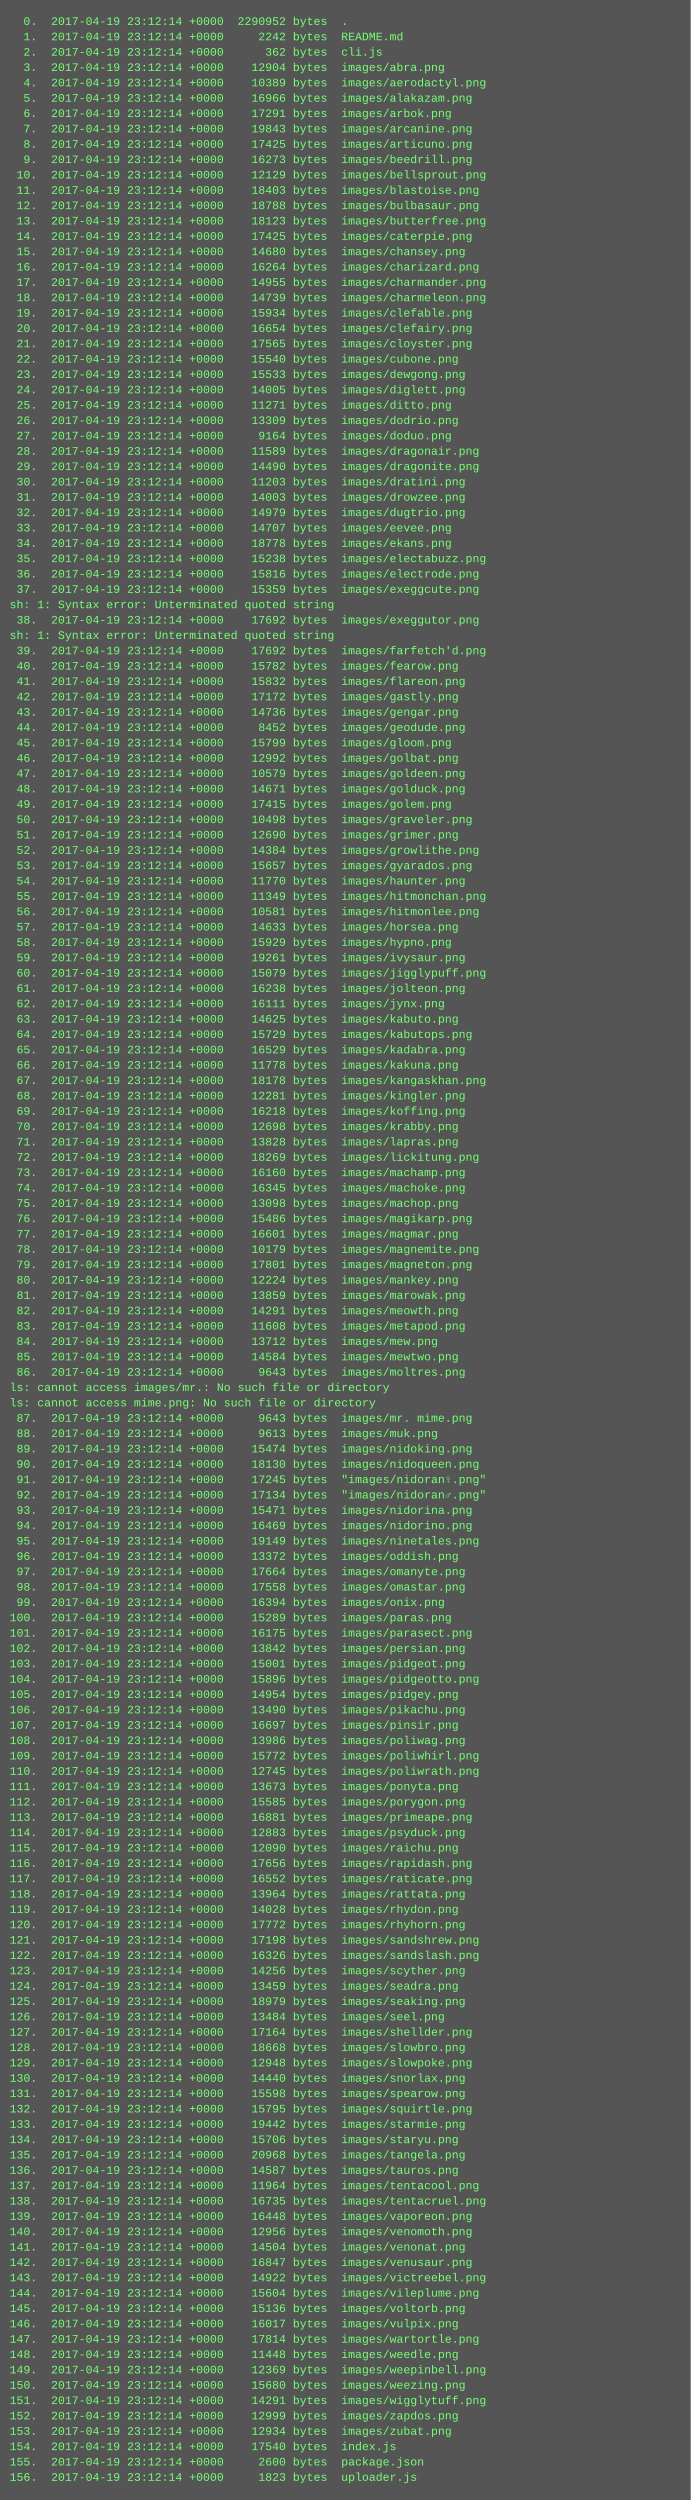
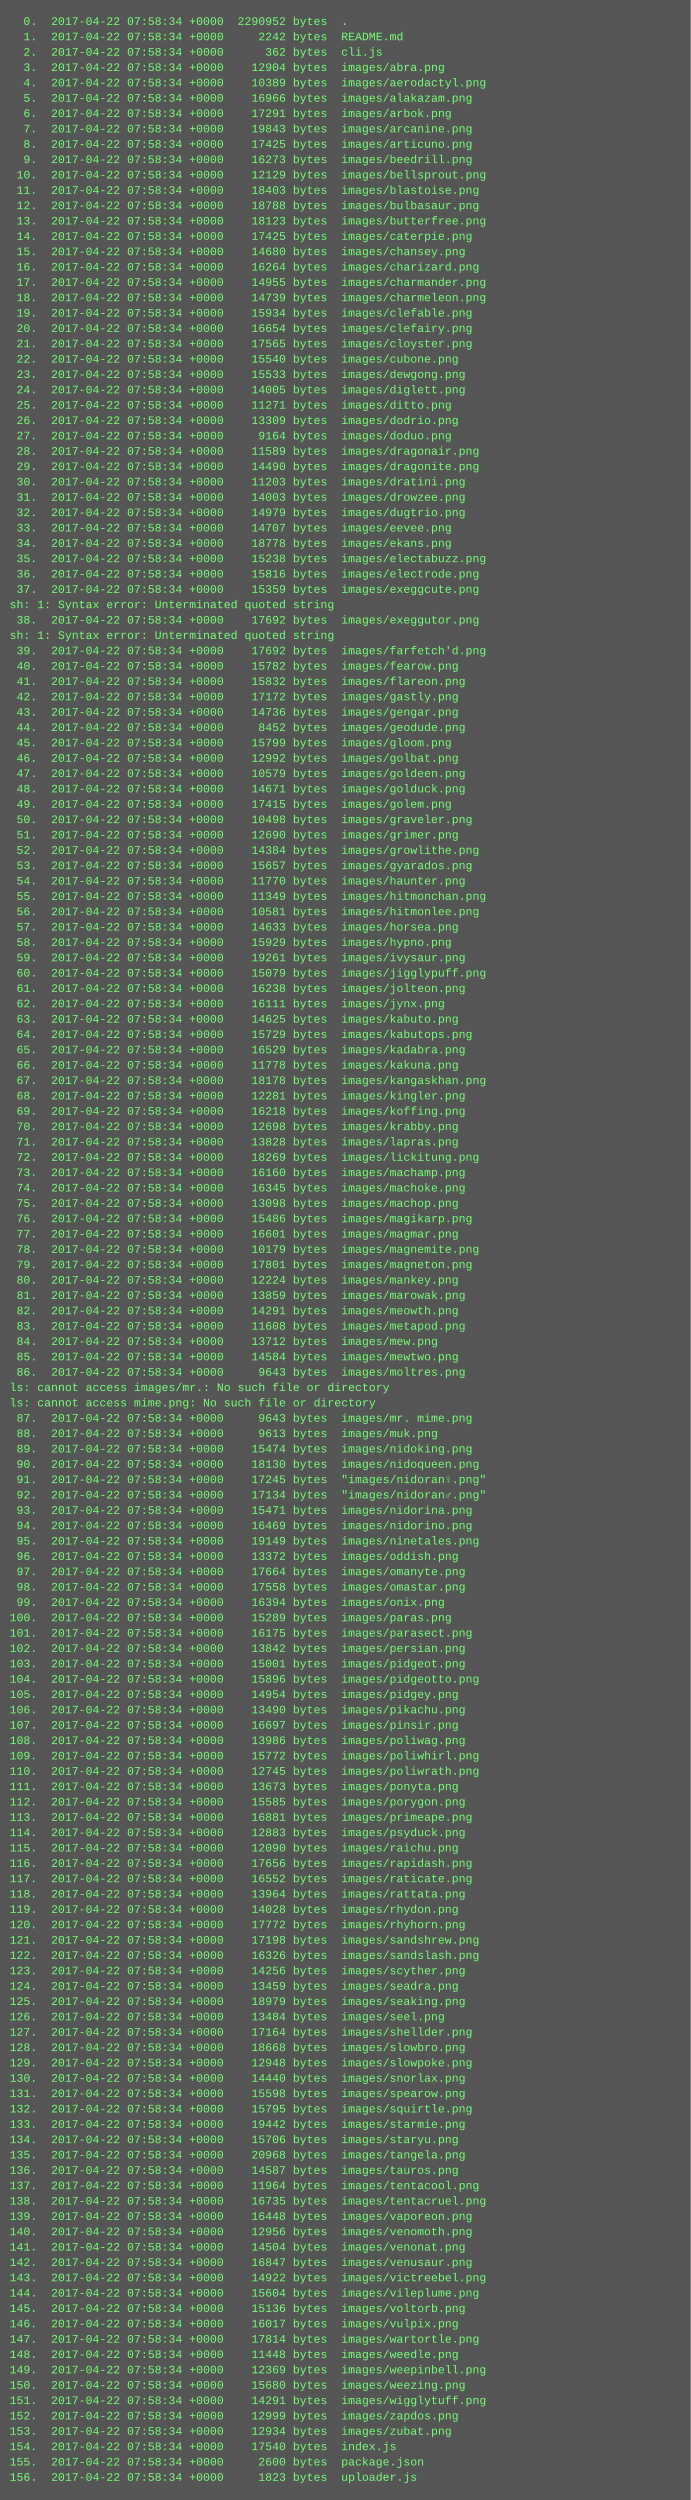
<svg xmlns="http://www.w3.org/2000/svg" height="2606" width="720">
  <rect height="2606" fill="#555" width="720" />
  <text fill="#7f7" font-family="Courier New" font-size="12" xml:space="preserve">
-     <tspan x="10" y="26">  0.  2017-04-19 23:12:14 +0000  2290952 bytes  .</tspan>
-     <tspan x="10" y="42">  1.  2017-04-19 23:12:14 +0000     2242 bytes  README.md</tspan>
-     <tspan x="10" y="58">  2.  2017-04-19 23:12:14 +0000      362 bytes  cli.js</tspan>
-     <tspan x="10" y="74">  3.  2017-04-19 23:12:14 +0000    12904 bytes  images/abra.png</tspan>
-     <tspan x="10" y="90">  4.  2017-04-19 23:12:14 +0000    10389 bytes  images/aerodactyl.png</tspan>
-     <tspan x="10" y="106">  5.  2017-04-19 23:12:14 +0000    16966 bytes  images/alakazam.png</tspan>
-     <tspan x="10" y="122">  6.  2017-04-19 23:12:14 +0000    17291 bytes  images/arbok.png</tspan>
-     <tspan x="10" y="138">  7.  2017-04-19 23:12:14 +0000    19843 bytes  images/arcanine.png</tspan>
-     <tspan x="10" y="154">  8.  2017-04-19 23:12:14 +0000    17425 bytes  images/articuno.png</tspan>
-     <tspan x="10" y="170">  9.  2017-04-19 23:12:14 +0000    16273 bytes  images/beedrill.png</tspan>
-     <tspan x="10" y="186"> 10.  2017-04-19 23:12:14 +0000    12129 bytes  images/bellsprout.png</tspan>
-     <tspan x="10" y="202"> 11.  2017-04-19 23:12:14 +0000    18403 bytes  images/blastoise.png</tspan>
-     <tspan x="10" y="218"> 12.  2017-04-19 23:12:14 +0000    18788 bytes  images/bulbasaur.png</tspan>
-     <tspan x="10" y="234"> 13.  2017-04-19 23:12:14 +0000    18123 bytes  images/butterfree.png</tspan>
-     <tspan x="10" y="250"> 14.  2017-04-19 23:12:14 +0000    17425 bytes  images/caterpie.png</tspan>
-     <tspan x="10" y="266"> 15.  2017-04-19 23:12:14 +0000    14680 bytes  images/chansey.png</tspan>
-     <tspan x="10" y="282"> 16.  2017-04-19 23:12:14 +0000    16264 bytes  images/charizard.png</tspan>
-     <tspan x="10" y="298"> 17.  2017-04-19 23:12:14 +0000    14955 bytes  images/charmander.png</tspan>
-     <tspan x="10" y="314"> 18.  2017-04-19 23:12:14 +0000    14739 bytes  images/charmeleon.png</tspan>
-     <tspan x="10" y="330"> 19.  2017-04-19 23:12:14 +0000    15934 bytes  images/clefable.png</tspan>
-     <tspan x="10" y="346"> 20.  2017-04-19 23:12:14 +0000    16654 bytes  images/clefairy.png</tspan>
-     <tspan x="10" y="362"> 21.  2017-04-19 23:12:14 +0000    17565 bytes  images/cloyster.png</tspan>
-     <tspan x="10" y="378"> 22.  2017-04-19 23:12:14 +0000    15540 bytes  images/cubone.png</tspan>
-     <tspan x="10" y="394"> 23.  2017-04-19 23:12:14 +0000    15533 bytes  images/dewgong.png</tspan>
-     <tspan x="10" y="410"> 24.  2017-04-19 23:12:14 +0000    14005 bytes  images/diglett.png</tspan>
-     <tspan x="10" y="426"> 25.  2017-04-19 23:12:14 +0000    11271 bytes  images/ditto.png</tspan>
-     <tspan x="10" y="442"> 26.  2017-04-19 23:12:14 +0000    13309 bytes  images/dodrio.png</tspan>
-     <tspan x="10" y="458"> 27.  2017-04-19 23:12:14 +0000     9164 bytes  images/doduo.png</tspan>
-     <tspan x="10" y="474"> 28.  2017-04-19 23:12:14 +0000    11589 bytes  images/dragonair.png</tspan>
-     <tspan x="10" y="490"> 29.  2017-04-19 23:12:14 +0000    14490 bytes  images/dragonite.png</tspan>
-     <tspan x="10" y="506"> 30.  2017-04-19 23:12:14 +0000    11203 bytes  images/dratini.png</tspan>
-     <tspan x="10" y="522"> 31.  2017-04-19 23:12:14 +0000    14003 bytes  images/drowzee.png</tspan>
-     <tspan x="10" y="538"> 32.  2017-04-19 23:12:14 +0000    14979 bytes  images/dugtrio.png</tspan>
-     <tspan x="10" y="554"> 33.  2017-04-19 23:12:14 +0000    14707 bytes  images/eevee.png</tspan>
-     <tspan x="10" y="570"> 34.  2017-04-19 23:12:14 +0000    18778 bytes  images/ekans.png</tspan>
-     <tspan x="10" y="586"> 35.  2017-04-19 23:12:14 +0000    15238 bytes  images/electabuzz.png</tspan>
-     <tspan x="10" y="602"> 36.  2017-04-19 23:12:14 +0000    15816 bytes  images/electrode.png</tspan>
-     <tspan x="10" y="618"> 37.  2017-04-19 23:12:14 +0000    15359 bytes  images/exeggcute.png</tspan>
+     <tspan x="10" y="26">  0.  2017-04-22 07:58:34 +0000  2290952 bytes  .</tspan>
+     <tspan x="10" y="42">  1.  2017-04-22 07:58:34 +0000     2242 bytes  README.md</tspan>
+     <tspan x="10" y="58">  2.  2017-04-22 07:58:34 +0000      362 bytes  cli.js</tspan>
+     <tspan x="10" y="74">  3.  2017-04-22 07:58:34 +0000    12904 bytes  images/abra.png</tspan>
+     <tspan x="10" y="90">  4.  2017-04-22 07:58:34 +0000    10389 bytes  images/aerodactyl.png</tspan>
+     <tspan x="10" y="106">  5.  2017-04-22 07:58:34 +0000    16966 bytes  images/alakazam.png</tspan>
+     <tspan x="10" y="122">  6.  2017-04-22 07:58:34 +0000    17291 bytes  images/arbok.png</tspan>
+     <tspan x="10" y="138">  7.  2017-04-22 07:58:34 +0000    19843 bytes  images/arcanine.png</tspan>
+     <tspan x="10" y="154">  8.  2017-04-22 07:58:34 +0000    17425 bytes  images/articuno.png</tspan>
+     <tspan x="10" y="170">  9.  2017-04-22 07:58:34 +0000    16273 bytes  images/beedrill.png</tspan>
+     <tspan x="10" y="186"> 10.  2017-04-22 07:58:34 +0000    12129 bytes  images/bellsprout.png</tspan>
+     <tspan x="10" y="202"> 11.  2017-04-22 07:58:34 +0000    18403 bytes  images/blastoise.png</tspan>
+     <tspan x="10" y="218"> 12.  2017-04-22 07:58:34 +0000    18788 bytes  images/bulbasaur.png</tspan>
+     <tspan x="10" y="234"> 13.  2017-04-22 07:58:34 +0000    18123 bytes  images/butterfree.png</tspan>
+     <tspan x="10" y="250"> 14.  2017-04-22 07:58:34 +0000    17425 bytes  images/caterpie.png</tspan>
+     <tspan x="10" y="266"> 15.  2017-04-22 07:58:34 +0000    14680 bytes  images/chansey.png</tspan>
+     <tspan x="10" y="282"> 16.  2017-04-22 07:58:34 +0000    16264 bytes  images/charizard.png</tspan>
+     <tspan x="10" y="298"> 17.  2017-04-22 07:58:34 +0000    14955 bytes  images/charmander.png</tspan>
+     <tspan x="10" y="314"> 18.  2017-04-22 07:58:34 +0000    14739 bytes  images/charmeleon.png</tspan>
+     <tspan x="10" y="330"> 19.  2017-04-22 07:58:34 +0000    15934 bytes  images/clefable.png</tspan>
+     <tspan x="10" y="346"> 20.  2017-04-22 07:58:34 +0000    16654 bytes  images/clefairy.png</tspan>
+     <tspan x="10" y="362"> 21.  2017-04-22 07:58:34 +0000    17565 bytes  images/cloyster.png</tspan>
+     <tspan x="10" y="378"> 22.  2017-04-22 07:58:34 +0000    15540 bytes  images/cubone.png</tspan>
+     <tspan x="10" y="394"> 23.  2017-04-22 07:58:34 +0000    15533 bytes  images/dewgong.png</tspan>
+     <tspan x="10" y="410"> 24.  2017-04-22 07:58:34 +0000    14005 bytes  images/diglett.png</tspan>
+     <tspan x="10" y="426"> 25.  2017-04-22 07:58:34 +0000    11271 bytes  images/ditto.png</tspan>
+     <tspan x="10" y="442"> 26.  2017-04-22 07:58:34 +0000    13309 bytes  images/dodrio.png</tspan>
+     <tspan x="10" y="458"> 27.  2017-04-22 07:58:34 +0000     9164 bytes  images/doduo.png</tspan>
+     <tspan x="10" y="474"> 28.  2017-04-22 07:58:34 +0000    11589 bytes  images/dragonair.png</tspan>
+     <tspan x="10" y="490"> 29.  2017-04-22 07:58:34 +0000    14490 bytes  images/dragonite.png</tspan>
+     <tspan x="10" y="506"> 30.  2017-04-22 07:58:34 +0000    11203 bytes  images/dratini.png</tspan>
+     <tspan x="10" y="522"> 31.  2017-04-22 07:58:34 +0000    14003 bytes  images/drowzee.png</tspan>
+     <tspan x="10" y="538"> 32.  2017-04-22 07:58:34 +0000    14979 bytes  images/dugtrio.png</tspan>
+     <tspan x="10" y="554"> 33.  2017-04-22 07:58:34 +0000    14707 bytes  images/eevee.png</tspan>
+     <tspan x="10" y="570"> 34.  2017-04-22 07:58:34 +0000    18778 bytes  images/ekans.png</tspan>
+     <tspan x="10" y="586"> 35.  2017-04-22 07:58:34 +0000    15238 bytes  images/electabuzz.png</tspan>
+     <tspan x="10" y="602"> 36.  2017-04-22 07:58:34 +0000    15816 bytes  images/electrode.png</tspan>
+     <tspan x="10" y="618"> 37.  2017-04-22 07:58:34 +0000    15359 bytes  images/exeggcute.png</tspan>
    <tspan x="10" y="634">sh: 1: Syntax error: Unterminated quoted string</tspan>
-     <tspan x="10" y="650"> 38.  2017-04-19 23:12:14 +0000    17692 bytes  images/exeggutor.png</tspan>
+     <tspan x="10" y="650"> 38.  2017-04-22 07:58:34 +0000    17692 bytes  images/exeggutor.png</tspan>
    <tspan x="10" y="666">sh: 1: Syntax error: Unterminated quoted string</tspan>
-     <tspan x="10" y="682"> 39.  2017-04-19 23:12:14 +0000    17692 bytes  images/farfetch'd.png</tspan>
-     <tspan x="10" y="698"> 40.  2017-04-19 23:12:14 +0000    15782 bytes  images/fearow.png</tspan>
-     <tspan x="10" y="714"> 41.  2017-04-19 23:12:14 +0000    15832 bytes  images/flareon.png</tspan>
-     <tspan x="10" y="730"> 42.  2017-04-19 23:12:14 +0000    17172 bytes  images/gastly.png</tspan>
-     <tspan x="10" y="746"> 43.  2017-04-19 23:12:14 +0000    14736 bytes  images/gengar.png</tspan>
-     <tspan x="10" y="762"> 44.  2017-04-19 23:12:14 +0000     8452 bytes  images/geodude.png</tspan>
-     <tspan x="10" y="778"> 45.  2017-04-19 23:12:14 +0000    15799 bytes  images/gloom.png</tspan>
-     <tspan x="10" y="794"> 46.  2017-04-19 23:12:14 +0000    12992 bytes  images/golbat.png</tspan>
-     <tspan x="10" y="810"> 47.  2017-04-19 23:12:14 +0000    10579 bytes  images/goldeen.png</tspan>
-     <tspan x="10" y="826"> 48.  2017-04-19 23:12:14 +0000    14671 bytes  images/golduck.png</tspan>
-     <tspan x="10" y="842"> 49.  2017-04-19 23:12:14 +0000    17415 bytes  images/golem.png</tspan>
-     <tspan x="10" y="858"> 50.  2017-04-19 23:12:14 +0000    10498 bytes  images/graveler.png</tspan>
-     <tspan x="10" y="874"> 51.  2017-04-19 23:12:14 +0000    12690 bytes  images/grimer.png</tspan>
-     <tspan x="10" y="890"> 52.  2017-04-19 23:12:14 +0000    14384 bytes  images/growlithe.png</tspan>
-     <tspan x="10" y="906"> 53.  2017-04-19 23:12:14 +0000    15657 bytes  images/gyarados.png</tspan>
-     <tspan x="10" y="922"> 54.  2017-04-19 23:12:14 +0000    11770 bytes  images/haunter.png</tspan>
-     <tspan x="10" y="938"> 55.  2017-04-19 23:12:14 +0000    11349 bytes  images/hitmonchan.png</tspan>
-     <tspan x="10" y="954"> 56.  2017-04-19 23:12:14 +0000    10581 bytes  images/hitmonlee.png</tspan>
-     <tspan x="10" y="970"> 57.  2017-04-19 23:12:14 +0000    14633 bytes  images/horsea.png</tspan>
-     <tspan x="10" y="986"> 58.  2017-04-19 23:12:14 +0000    15929 bytes  images/hypno.png</tspan>
-     <tspan x="10" y="1002"> 59.  2017-04-19 23:12:14 +0000    19261 bytes  images/ivysaur.png</tspan>
-     <tspan x="10" y="1018"> 60.  2017-04-19 23:12:14 +0000    15079 bytes  images/jigglypuff.png</tspan>
-     <tspan x="10" y="1034"> 61.  2017-04-19 23:12:14 +0000    16238 bytes  images/jolteon.png</tspan>
-     <tspan x="10" y="1050"> 62.  2017-04-19 23:12:14 +0000    16111 bytes  images/jynx.png</tspan>
-     <tspan x="10" y="1066"> 63.  2017-04-19 23:12:14 +0000    14625 bytes  images/kabuto.png</tspan>
-     <tspan x="10" y="1082"> 64.  2017-04-19 23:12:14 +0000    15729 bytes  images/kabutops.png</tspan>
-     <tspan x="10" y="1098"> 65.  2017-04-19 23:12:14 +0000    16529 bytes  images/kadabra.png</tspan>
-     <tspan x="10" y="1114"> 66.  2017-04-19 23:12:14 +0000    11778 bytes  images/kakuna.png</tspan>
-     <tspan x="10" y="1130"> 67.  2017-04-19 23:12:14 +0000    18178 bytes  images/kangaskhan.png</tspan>
-     <tspan x="10" y="1146"> 68.  2017-04-19 23:12:14 +0000    12281 bytes  images/kingler.png</tspan>
-     <tspan x="10" y="1162"> 69.  2017-04-19 23:12:14 +0000    16218 bytes  images/koffing.png</tspan>
-     <tspan x="10" y="1178"> 70.  2017-04-19 23:12:14 +0000    12698 bytes  images/krabby.png</tspan>
-     <tspan x="10" y="1194"> 71.  2017-04-19 23:12:14 +0000    13828 bytes  images/lapras.png</tspan>
-     <tspan x="10" y="1210"> 72.  2017-04-19 23:12:14 +0000    18269 bytes  images/lickitung.png</tspan>
-     <tspan x="10" y="1226"> 73.  2017-04-19 23:12:14 +0000    16160 bytes  images/machamp.png</tspan>
-     <tspan x="10" y="1242"> 74.  2017-04-19 23:12:14 +0000    16345 bytes  images/machoke.png</tspan>
-     <tspan x="10" y="1258"> 75.  2017-04-19 23:12:14 +0000    13098 bytes  images/machop.png</tspan>
-     <tspan x="10" y="1274"> 76.  2017-04-19 23:12:14 +0000    15486 bytes  images/magikarp.png</tspan>
-     <tspan x="10" y="1290"> 77.  2017-04-19 23:12:14 +0000    16601 bytes  images/magmar.png</tspan>
-     <tspan x="10" y="1306"> 78.  2017-04-19 23:12:14 +0000    10179 bytes  images/magnemite.png</tspan>
-     <tspan x="10" y="1322"> 79.  2017-04-19 23:12:14 +0000    17801 bytes  images/magneton.png</tspan>
-     <tspan x="10" y="1338"> 80.  2017-04-19 23:12:14 +0000    12224 bytes  images/mankey.png</tspan>
-     <tspan x="10" y="1354"> 81.  2017-04-19 23:12:14 +0000    13859 bytes  images/marowak.png</tspan>
-     <tspan x="10" y="1370"> 82.  2017-04-19 23:12:14 +0000    14291 bytes  images/meowth.png</tspan>
-     <tspan x="10" y="1386"> 83.  2017-04-19 23:12:14 +0000    11608 bytes  images/metapod.png</tspan>
-     <tspan x="10" y="1402"> 84.  2017-04-19 23:12:14 +0000    13712 bytes  images/mew.png</tspan>
-     <tspan x="10" y="1418"> 85.  2017-04-19 23:12:14 +0000    14584 bytes  images/mewtwo.png</tspan>
-     <tspan x="10" y="1434"> 86.  2017-04-19 23:12:14 +0000     9643 bytes  images/moltres.png</tspan>
+     <tspan x="10" y="682"> 39.  2017-04-22 07:58:34 +0000    17692 bytes  images/farfetch'd.png</tspan>
+     <tspan x="10" y="698"> 40.  2017-04-22 07:58:34 +0000    15782 bytes  images/fearow.png</tspan>
+     <tspan x="10" y="714"> 41.  2017-04-22 07:58:34 +0000    15832 bytes  images/flareon.png</tspan>
+     <tspan x="10" y="730"> 42.  2017-04-22 07:58:34 +0000    17172 bytes  images/gastly.png</tspan>
+     <tspan x="10" y="746"> 43.  2017-04-22 07:58:34 +0000    14736 bytes  images/gengar.png</tspan>
+     <tspan x="10" y="762"> 44.  2017-04-22 07:58:34 +0000     8452 bytes  images/geodude.png</tspan>
+     <tspan x="10" y="778"> 45.  2017-04-22 07:58:34 +0000    15799 bytes  images/gloom.png</tspan>
+     <tspan x="10" y="794"> 46.  2017-04-22 07:58:34 +0000    12992 bytes  images/golbat.png</tspan>
+     <tspan x="10" y="810"> 47.  2017-04-22 07:58:34 +0000    10579 bytes  images/goldeen.png</tspan>
+     <tspan x="10" y="826"> 48.  2017-04-22 07:58:34 +0000    14671 bytes  images/golduck.png</tspan>
+     <tspan x="10" y="842"> 49.  2017-04-22 07:58:34 +0000    17415 bytes  images/golem.png</tspan>
+     <tspan x="10" y="858"> 50.  2017-04-22 07:58:34 +0000    10498 bytes  images/graveler.png</tspan>
+     <tspan x="10" y="874"> 51.  2017-04-22 07:58:34 +0000    12690 bytes  images/grimer.png</tspan>
+     <tspan x="10" y="890"> 52.  2017-04-22 07:58:34 +0000    14384 bytes  images/growlithe.png</tspan>
+     <tspan x="10" y="906"> 53.  2017-04-22 07:58:34 +0000    15657 bytes  images/gyarados.png</tspan>
+     <tspan x="10" y="922"> 54.  2017-04-22 07:58:34 +0000    11770 bytes  images/haunter.png</tspan>
+     <tspan x="10" y="938"> 55.  2017-04-22 07:58:34 +0000    11349 bytes  images/hitmonchan.png</tspan>
+     <tspan x="10" y="954"> 56.  2017-04-22 07:58:34 +0000    10581 bytes  images/hitmonlee.png</tspan>
+     <tspan x="10" y="970"> 57.  2017-04-22 07:58:34 +0000    14633 bytes  images/horsea.png</tspan>
+     <tspan x="10" y="986"> 58.  2017-04-22 07:58:34 +0000    15929 bytes  images/hypno.png</tspan>
+     <tspan x="10" y="1002"> 59.  2017-04-22 07:58:34 +0000    19261 bytes  images/ivysaur.png</tspan>
+     <tspan x="10" y="1018"> 60.  2017-04-22 07:58:34 +0000    15079 bytes  images/jigglypuff.png</tspan>
+     <tspan x="10" y="1034"> 61.  2017-04-22 07:58:34 +0000    16238 bytes  images/jolteon.png</tspan>
+     <tspan x="10" y="1050"> 62.  2017-04-22 07:58:34 +0000    16111 bytes  images/jynx.png</tspan>
+     <tspan x="10" y="1066"> 63.  2017-04-22 07:58:34 +0000    14625 bytes  images/kabuto.png</tspan>
+     <tspan x="10" y="1082"> 64.  2017-04-22 07:58:34 +0000    15729 bytes  images/kabutops.png</tspan>
+     <tspan x="10" y="1098"> 65.  2017-04-22 07:58:34 +0000    16529 bytes  images/kadabra.png</tspan>
+     <tspan x="10" y="1114"> 66.  2017-04-22 07:58:34 +0000    11778 bytes  images/kakuna.png</tspan>
+     <tspan x="10" y="1130"> 67.  2017-04-22 07:58:34 +0000    18178 bytes  images/kangaskhan.png</tspan>
+     <tspan x="10" y="1146"> 68.  2017-04-22 07:58:34 +0000    12281 bytes  images/kingler.png</tspan>
+     <tspan x="10" y="1162"> 69.  2017-04-22 07:58:34 +0000    16218 bytes  images/koffing.png</tspan>
+     <tspan x="10" y="1178"> 70.  2017-04-22 07:58:34 +0000    12698 bytes  images/krabby.png</tspan>
+     <tspan x="10" y="1194"> 71.  2017-04-22 07:58:34 +0000    13828 bytes  images/lapras.png</tspan>
+     <tspan x="10" y="1210"> 72.  2017-04-22 07:58:34 +0000    18269 bytes  images/lickitung.png</tspan>
+     <tspan x="10" y="1226"> 73.  2017-04-22 07:58:34 +0000    16160 bytes  images/machamp.png</tspan>
+     <tspan x="10" y="1242"> 74.  2017-04-22 07:58:34 +0000    16345 bytes  images/machoke.png</tspan>
+     <tspan x="10" y="1258"> 75.  2017-04-22 07:58:34 +0000    13098 bytes  images/machop.png</tspan>
+     <tspan x="10" y="1274"> 76.  2017-04-22 07:58:34 +0000    15486 bytes  images/magikarp.png</tspan>
+     <tspan x="10" y="1290"> 77.  2017-04-22 07:58:34 +0000    16601 bytes  images/magmar.png</tspan>
+     <tspan x="10" y="1306"> 78.  2017-04-22 07:58:34 +0000    10179 bytes  images/magnemite.png</tspan>
+     <tspan x="10" y="1322"> 79.  2017-04-22 07:58:34 +0000    17801 bytes  images/magneton.png</tspan>
+     <tspan x="10" y="1338"> 80.  2017-04-22 07:58:34 +0000    12224 bytes  images/mankey.png</tspan>
+     <tspan x="10" y="1354"> 81.  2017-04-22 07:58:34 +0000    13859 bytes  images/marowak.png</tspan>
+     <tspan x="10" y="1370"> 82.  2017-04-22 07:58:34 +0000    14291 bytes  images/meowth.png</tspan>
+     <tspan x="10" y="1386"> 83.  2017-04-22 07:58:34 +0000    11608 bytes  images/metapod.png</tspan>
+     <tspan x="10" y="1402"> 84.  2017-04-22 07:58:34 +0000    13712 bytes  images/mew.png</tspan>
+     <tspan x="10" y="1418"> 85.  2017-04-22 07:58:34 +0000    14584 bytes  images/mewtwo.png</tspan>
+     <tspan x="10" y="1434"> 86.  2017-04-22 07:58:34 +0000     9643 bytes  images/moltres.png</tspan>
    <tspan x="10" y="1450">ls: cannot access images/mr.: No such file or directory</tspan>
    <tspan x="10" y="1466">ls: cannot access mime.png: No such file or directory</tspan>
-     <tspan x="10" y="1482"> 87.  2017-04-19 23:12:14 +0000     9643 bytes  images/mr. mime.png</tspan>
-     <tspan x="10" y="1498"> 88.  2017-04-19 23:12:14 +0000     9613 bytes  images/muk.png</tspan>
-     <tspan x="10" y="1514"> 89.  2017-04-19 23:12:14 +0000    15474 bytes  images/nidoking.png</tspan>
-     <tspan x="10" y="1530"> 90.  2017-04-19 23:12:14 +0000    18130 bytes  images/nidoqueen.png</tspan>
-     <tspan x="10" y="1546"> 91.  2017-04-19 23:12:14 +0000    17245 bytes  "images/nidoran♀.png"</tspan>
-     <tspan x="10" y="1562"> 92.  2017-04-19 23:12:14 +0000    17134 bytes  "images/nidoran♂.png"</tspan>
-     <tspan x="10" y="1578"> 93.  2017-04-19 23:12:14 +0000    15471 bytes  images/nidorina.png</tspan>
-     <tspan x="10" y="1594"> 94.  2017-04-19 23:12:14 +0000    16469 bytes  images/nidorino.png</tspan>
-     <tspan x="10" y="1610"> 95.  2017-04-19 23:12:14 +0000    19149 bytes  images/ninetales.png</tspan>
-     <tspan x="10" y="1626"> 96.  2017-04-19 23:12:14 +0000    13372 bytes  images/oddish.png</tspan>
-     <tspan x="10" y="1642"> 97.  2017-04-19 23:12:14 +0000    17664 bytes  images/omanyte.png</tspan>
-     <tspan x="10" y="1658"> 98.  2017-04-19 23:12:14 +0000    17558 bytes  images/omastar.png</tspan>
-     <tspan x="10" y="1674"> 99.  2017-04-19 23:12:14 +0000    16394 bytes  images/onix.png</tspan>
-     <tspan x="10" y="1690">100.  2017-04-19 23:12:14 +0000    15289 bytes  images/paras.png</tspan>
-     <tspan x="10" y="1706">101.  2017-04-19 23:12:14 +0000    16175 bytes  images/parasect.png</tspan>
-     <tspan x="10" y="1722">102.  2017-04-19 23:12:14 +0000    13842 bytes  images/persian.png</tspan>
-     <tspan x="10" y="1738">103.  2017-04-19 23:12:14 +0000    15001 bytes  images/pidgeot.png</tspan>
-     <tspan x="10" y="1754">104.  2017-04-19 23:12:14 +0000    15896 bytes  images/pidgeotto.png</tspan>
-     <tspan x="10" y="1770">105.  2017-04-19 23:12:14 +0000    14954 bytes  images/pidgey.png</tspan>
-     <tspan x="10" y="1786">106.  2017-04-19 23:12:14 +0000    13490 bytes  images/pikachu.png</tspan>
-     <tspan x="10" y="1802">107.  2017-04-19 23:12:14 +0000    16697 bytes  images/pinsir.png</tspan>
-     <tspan x="10" y="1818">108.  2017-04-19 23:12:14 +0000    13986 bytes  images/poliwag.png</tspan>
-     <tspan x="10" y="1834">109.  2017-04-19 23:12:14 +0000    15772 bytes  images/poliwhirl.png</tspan>
-     <tspan x="10" y="1850">110.  2017-04-19 23:12:14 +0000    12745 bytes  images/poliwrath.png</tspan>
-     <tspan x="10" y="1866">111.  2017-04-19 23:12:14 +0000    13673 bytes  images/ponyta.png</tspan>
-     <tspan x="10" y="1882">112.  2017-04-19 23:12:14 +0000    15585 bytes  images/porygon.png</tspan>
-     <tspan x="10" y="1898">113.  2017-04-19 23:12:14 +0000    16881 bytes  images/primeape.png</tspan>
-     <tspan x="10" y="1914">114.  2017-04-19 23:12:14 +0000    12883 bytes  images/psyduck.png</tspan>
-     <tspan x="10" y="1930">115.  2017-04-19 23:12:14 +0000    12090 bytes  images/raichu.png</tspan>
-     <tspan x="10" y="1946">116.  2017-04-19 23:12:14 +0000    17656 bytes  images/rapidash.png</tspan>
-     <tspan x="10" y="1962">117.  2017-04-19 23:12:14 +0000    16552 bytes  images/raticate.png</tspan>
-     <tspan x="10" y="1978">118.  2017-04-19 23:12:14 +0000    13964 bytes  images/rattata.png</tspan>
-     <tspan x="10" y="1994">119.  2017-04-19 23:12:14 +0000    14028 bytes  images/rhydon.png</tspan>
-     <tspan x="10" y="2010">120.  2017-04-19 23:12:14 +0000    17772 bytes  images/rhyhorn.png</tspan>
-     <tspan x="10" y="2026">121.  2017-04-19 23:12:14 +0000    17198 bytes  images/sandshrew.png</tspan>
-     <tspan x="10" y="2042">122.  2017-04-19 23:12:14 +0000    16326 bytes  images/sandslash.png</tspan>
-     <tspan x="10" y="2058">123.  2017-04-19 23:12:14 +0000    14256 bytes  images/scyther.png</tspan>
-     <tspan x="10" y="2074">124.  2017-04-19 23:12:14 +0000    13459 bytes  images/seadra.png</tspan>
-     <tspan x="10" y="2090">125.  2017-04-19 23:12:14 +0000    18979 bytes  images/seaking.png</tspan>
-     <tspan x="10" y="2106">126.  2017-04-19 23:12:14 +0000    13484 bytes  images/seel.png</tspan>
-     <tspan x="10" y="2122">127.  2017-04-19 23:12:14 +0000    17164 bytes  images/shellder.png</tspan>
-     <tspan x="10" y="2138">128.  2017-04-19 23:12:14 +0000    18668 bytes  images/slowbro.png</tspan>
-     <tspan x="10" y="2154">129.  2017-04-19 23:12:14 +0000    12948 bytes  images/slowpoke.png</tspan>
-     <tspan x="10" y="2170">130.  2017-04-19 23:12:14 +0000    14440 bytes  images/snorlax.png</tspan>
-     <tspan x="10" y="2186">131.  2017-04-19 23:12:14 +0000    15598 bytes  images/spearow.png</tspan>
-     <tspan x="10" y="2202">132.  2017-04-19 23:12:14 +0000    15795 bytes  images/squirtle.png</tspan>
-     <tspan x="10" y="2218">133.  2017-04-19 23:12:14 +0000    19442 bytes  images/starmie.png</tspan>
-     <tspan x="10" y="2234">134.  2017-04-19 23:12:14 +0000    15706 bytes  images/staryu.png</tspan>
-     <tspan x="10" y="2250">135.  2017-04-19 23:12:14 +0000    20968 bytes  images/tangela.png</tspan>
-     <tspan x="10" y="2266">136.  2017-04-19 23:12:14 +0000    14587 bytes  images/tauros.png</tspan>
-     <tspan x="10" y="2282">137.  2017-04-19 23:12:14 +0000    11964 bytes  images/tentacool.png</tspan>
-     <tspan x="10" y="2298">138.  2017-04-19 23:12:14 +0000    16735 bytes  images/tentacruel.png</tspan>
-     <tspan x="10" y="2314">139.  2017-04-19 23:12:14 +0000    16448 bytes  images/vaporeon.png</tspan>
-     <tspan x="10" y="2330">140.  2017-04-19 23:12:14 +0000    12956 bytes  images/venomoth.png</tspan>
-     <tspan x="10" y="2346">141.  2017-04-19 23:12:14 +0000    14504 bytes  images/venonat.png</tspan>
-     <tspan x="10" y="2362">142.  2017-04-19 23:12:14 +0000    16847 bytes  images/venusaur.png</tspan>
-     <tspan x="10" y="2378">143.  2017-04-19 23:12:14 +0000    14922 bytes  images/victreebel.png</tspan>
-     <tspan x="10" y="2394">144.  2017-04-19 23:12:14 +0000    15604 bytes  images/vileplume.png</tspan>
-     <tspan x="10" y="2410">145.  2017-04-19 23:12:14 +0000    15136 bytes  images/voltorb.png</tspan>
-     <tspan x="10" y="2426">146.  2017-04-19 23:12:14 +0000    16017 bytes  images/vulpix.png</tspan>
-     <tspan x="10" y="2442">147.  2017-04-19 23:12:14 +0000    17814 bytes  images/wartortle.png</tspan>
-     <tspan x="10" y="2458">148.  2017-04-19 23:12:14 +0000    11448 bytes  images/weedle.png</tspan>
-     <tspan x="10" y="2474">149.  2017-04-19 23:12:14 +0000    12369 bytes  images/weepinbell.png</tspan>
-     <tspan x="10" y="2490">150.  2017-04-19 23:12:14 +0000    15680 bytes  images/weezing.png</tspan>
-     <tspan x="10" y="2506">151.  2017-04-19 23:12:14 +0000    14291 bytes  images/wigglytuff.png</tspan>
-     <tspan x="10" y="2522">152.  2017-04-19 23:12:14 +0000    12999 bytes  images/zapdos.png</tspan>
-     <tspan x="10" y="2538">153.  2017-04-19 23:12:14 +0000    12934 bytes  images/zubat.png</tspan>
-     <tspan x="10" y="2554">154.  2017-04-19 23:12:14 +0000    17540 bytes  index.js</tspan>
-     <tspan x="10" y="2570">155.  2017-04-19 23:12:14 +0000     2600 bytes  package.json</tspan>
-     <tspan x="10" y="2586">156.  2017-04-19 23:12:14 +0000     1823 bytes  uploader.js</tspan>
+     <tspan x="10" y="1482"> 87.  2017-04-22 07:58:34 +0000     9643 bytes  images/mr. mime.png</tspan>
+     <tspan x="10" y="1498"> 88.  2017-04-22 07:58:34 +0000     9613 bytes  images/muk.png</tspan>
+     <tspan x="10" y="1514"> 89.  2017-04-22 07:58:34 +0000    15474 bytes  images/nidoking.png</tspan>
+     <tspan x="10" y="1530"> 90.  2017-04-22 07:58:34 +0000    18130 bytes  images/nidoqueen.png</tspan>
+     <tspan x="10" y="1546"> 91.  2017-04-22 07:58:34 +0000    17245 bytes  "images/nidoran♀.png"</tspan>
+     <tspan x="10" y="1562"> 92.  2017-04-22 07:58:34 +0000    17134 bytes  "images/nidoran♂.png"</tspan>
+     <tspan x="10" y="1578"> 93.  2017-04-22 07:58:34 +0000    15471 bytes  images/nidorina.png</tspan>
+     <tspan x="10" y="1594"> 94.  2017-04-22 07:58:34 +0000    16469 bytes  images/nidorino.png</tspan>
+     <tspan x="10" y="1610"> 95.  2017-04-22 07:58:34 +0000    19149 bytes  images/ninetales.png</tspan>
+     <tspan x="10" y="1626"> 96.  2017-04-22 07:58:34 +0000    13372 bytes  images/oddish.png</tspan>
+     <tspan x="10" y="1642"> 97.  2017-04-22 07:58:34 +0000    17664 bytes  images/omanyte.png</tspan>
+     <tspan x="10" y="1658"> 98.  2017-04-22 07:58:34 +0000    17558 bytes  images/omastar.png</tspan>
+     <tspan x="10" y="1674"> 99.  2017-04-22 07:58:34 +0000    16394 bytes  images/onix.png</tspan>
+     <tspan x="10" y="1690">100.  2017-04-22 07:58:34 +0000    15289 bytes  images/paras.png</tspan>
+     <tspan x="10" y="1706">101.  2017-04-22 07:58:34 +0000    16175 bytes  images/parasect.png</tspan>
+     <tspan x="10" y="1722">102.  2017-04-22 07:58:34 +0000    13842 bytes  images/persian.png</tspan>
+     <tspan x="10" y="1738">103.  2017-04-22 07:58:34 +0000    15001 bytes  images/pidgeot.png</tspan>
+     <tspan x="10" y="1754">104.  2017-04-22 07:58:34 +0000    15896 bytes  images/pidgeotto.png</tspan>
+     <tspan x="10" y="1770">105.  2017-04-22 07:58:34 +0000    14954 bytes  images/pidgey.png</tspan>
+     <tspan x="10" y="1786">106.  2017-04-22 07:58:34 +0000    13490 bytes  images/pikachu.png</tspan>
+     <tspan x="10" y="1802">107.  2017-04-22 07:58:34 +0000    16697 bytes  images/pinsir.png</tspan>
+     <tspan x="10" y="1818">108.  2017-04-22 07:58:34 +0000    13986 bytes  images/poliwag.png</tspan>
+     <tspan x="10" y="1834">109.  2017-04-22 07:58:34 +0000    15772 bytes  images/poliwhirl.png</tspan>
+     <tspan x="10" y="1850">110.  2017-04-22 07:58:34 +0000    12745 bytes  images/poliwrath.png</tspan>
+     <tspan x="10" y="1866">111.  2017-04-22 07:58:34 +0000    13673 bytes  images/ponyta.png</tspan>
+     <tspan x="10" y="1882">112.  2017-04-22 07:58:34 +0000    15585 bytes  images/porygon.png</tspan>
+     <tspan x="10" y="1898">113.  2017-04-22 07:58:34 +0000    16881 bytes  images/primeape.png</tspan>
+     <tspan x="10" y="1914">114.  2017-04-22 07:58:34 +0000    12883 bytes  images/psyduck.png</tspan>
+     <tspan x="10" y="1930">115.  2017-04-22 07:58:34 +0000    12090 bytes  images/raichu.png</tspan>
+     <tspan x="10" y="1946">116.  2017-04-22 07:58:34 +0000    17656 bytes  images/rapidash.png</tspan>
+     <tspan x="10" y="1962">117.  2017-04-22 07:58:34 +0000    16552 bytes  images/raticate.png</tspan>
+     <tspan x="10" y="1978">118.  2017-04-22 07:58:34 +0000    13964 bytes  images/rattata.png</tspan>
+     <tspan x="10" y="1994">119.  2017-04-22 07:58:34 +0000    14028 bytes  images/rhydon.png</tspan>
+     <tspan x="10" y="2010">120.  2017-04-22 07:58:34 +0000    17772 bytes  images/rhyhorn.png</tspan>
+     <tspan x="10" y="2026">121.  2017-04-22 07:58:34 +0000    17198 bytes  images/sandshrew.png</tspan>
+     <tspan x="10" y="2042">122.  2017-04-22 07:58:34 +0000    16326 bytes  images/sandslash.png</tspan>
+     <tspan x="10" y="2058">123.  2017-04-22 07:58:34 +0000    14256 bytes  images/scyther.png</tspan>
+     <tspan x="10" y="2074">124.  2017-04-22 07:58:34 +0000    13459 bytes  images/seadra.png</tspan>
+     <tspan x="10" y="2090">125.  2017-04-22 07:58:34 +0000    18979 bytes  images/seaking.png</tspan>
+     <tspan x="10" y="2106">126.  2017-04-22 07:58:34 +0000    13484 bytes  images/seel.png</tspan>
+     <tspan x="10" y="2122">127.  2017-04-22 07:58:34 +0000    17164 bytes  images/shellder.png</tspan>
+     <tspan x="10" y="2138">128.  2017-04-22 07:58:34 +0000    18668 bytes  images/slowbro.png</tspan>
+     <tspan x="10" y="2154">129.  2017-04-22 07:58:34 +0000    12948 bytes  images/slowpoke.png</tspan>
+     <tspan x="10" y="2170">130.  2017-04-22 07:58:34 +0000    14440 bytes  images/snorlax.png</tspan>
+     <tspan x="10" y="2186">131.  2017-04-22 07:58:34 +0000    15598 bytes  images/spearow.png</tspan>
+     <tspan x="10" y="2202">132.  2017-04-22 07:58:34 +0000    15795 bytes  images/squirtle.png</tspan>
+     <tspan x="10" y="2218">133.  2017-04-22 07:58:34 +0000    19442 bytes  images/starmie.png</tspan>
+     <tspan x="10" y="2234">134.  2017-04-22 07:58:34 +0000    15706 bytes  images/staryu.png</tspan>
+     <tspan x="10" y="2250">135.  2017-04-22 07:58:34 +0000    20968 bytes  images/tangela.png</tspan>
+     <tspan x="10" y="2266">136.  2017-04-22 07:58:34 +0000    14587 bytes  images/tauros.png</tspan>
+     <tspan x="10" y="2282">137.  2017-04-22 07:58:34 +0000    11964 bytes  images/tentacool.png</tspan>
+     <tspan x="10" y="2298">138.  2017-04-22 07:58:34 +0000    16735 bytes  images/tentacruel.png</tspan>
+     <tspan x="10" y="2314">139.  2017-04-22 07:58:34 +0000    16448 bytes  images/vaporeon.png</tspan>
+     <tspan x="10" y="2330">140.  2017-04-22 07:58:34 +0000    12956 bytes  images/venomoth.png</tspan>
+     <tspan x="10" y="2346">141.  2017-04-22 07:58:34 +0000    14504 bytes  images/venonat.png</tspan>
+     <tspan x="10" y="2362">142.  2017-04-22 07:58:34 +0000    16847 bytes  images/venusaur.png</tspan>
+     <tspan x="10" y="2378">143.  2017-04-22 07:58:34 +0000    14922 bytes  images/victreebel.png</tspan>
+     <tspan x="10" y="2394">144.  2017-04-22 07:58:34 +0000    15604 bytes  images/vileplume.png</tspan>
+     <tspan x="10" y="2410">145.  2017-04-22 07:58:34 +0000    15136 bytes  images/voltorb.png</tspan>
+     <tspan x="10" y="2426">146.  2017-04-22 07:58:34 +0000    16017 bytes  images/vulpix.png</tspan>
+     <tspan x="10" y="2442">147.  2017-04-22 07:58:34 +0000    17814 bytes  images/wartortle.png</tspan>
+     <tspan x="10" y="2458">148.  2017-04-22 07:58:34 +0000    11448 bytes  images/weedle.png</tspan>
+     <tspan x="10" y="2474">149.  2017-04-22 07:58:34 +0000    12369 bytes  images/weepinbell.png</tspan>
+     <tspan x="10" y="2490">150.  2017-04-22 07:58:34 +0000    15680 bytes  images/weezing.png</tspan>
+     <tspan x="10" y="2506">151.  2017-04-22 07:58:34 +0000    14291 bytes  images/wigglytuff.png</tspan>
+     <tspan x="10" y="2522">152.  2017-04-22 07:58:34 +0000    12999 bytes  images/zapdos.png</tspan>
+     <tspan x="10" y="2538">153.  2017-04-22 07:58:34 +0000    12934 bytes  images/zubat.png</tspan>
+     <tspan x="10" y="2554">154.  2017-04-22 07:58:34 +0000    17540 bytes  index.js</tspan>
+     <tspan x="10" y="2570">155.  2017-04-22 07:58:34 +0000     2600 bytes  package.json</tspan>
+     <tspan x="10" y="2586">156.  2017-04-22 07:58:34 +0000     1823 bytes  uploader.js</tspan>
  </text>
</svg>
